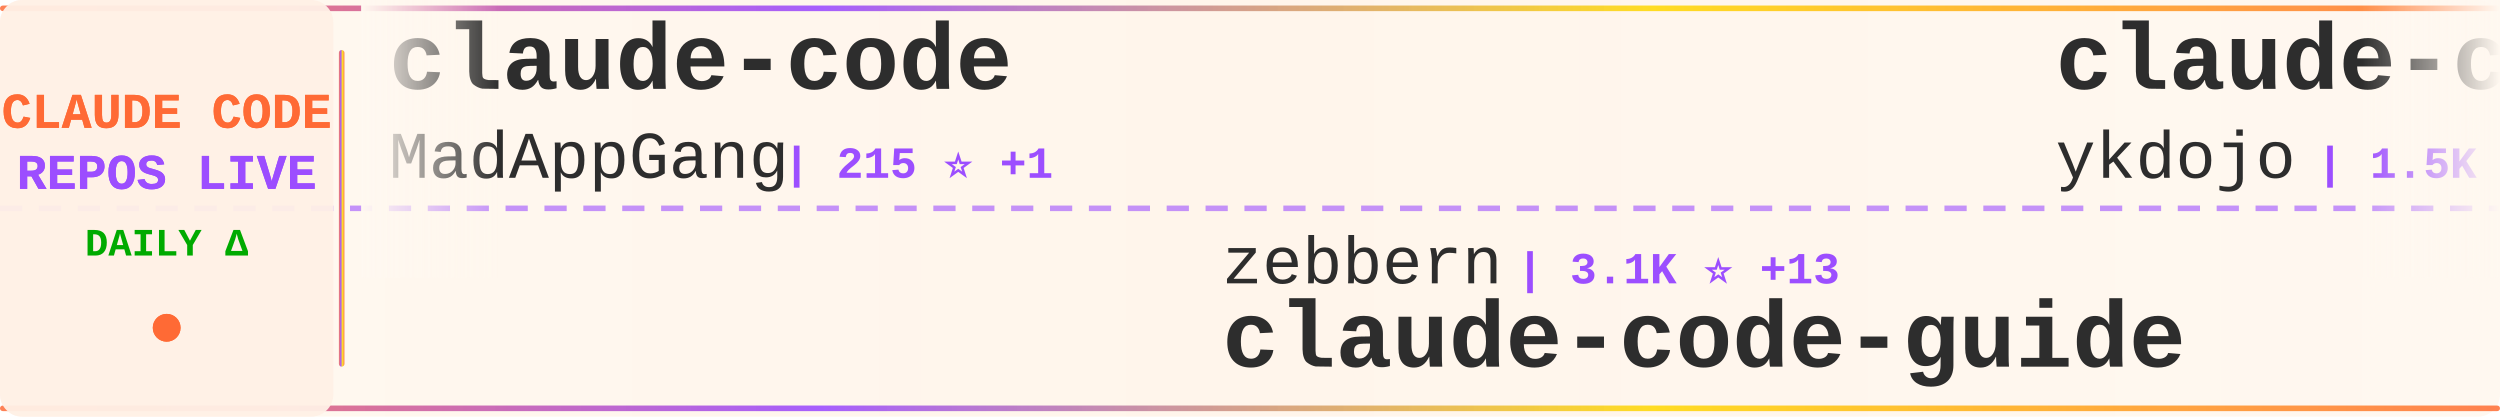
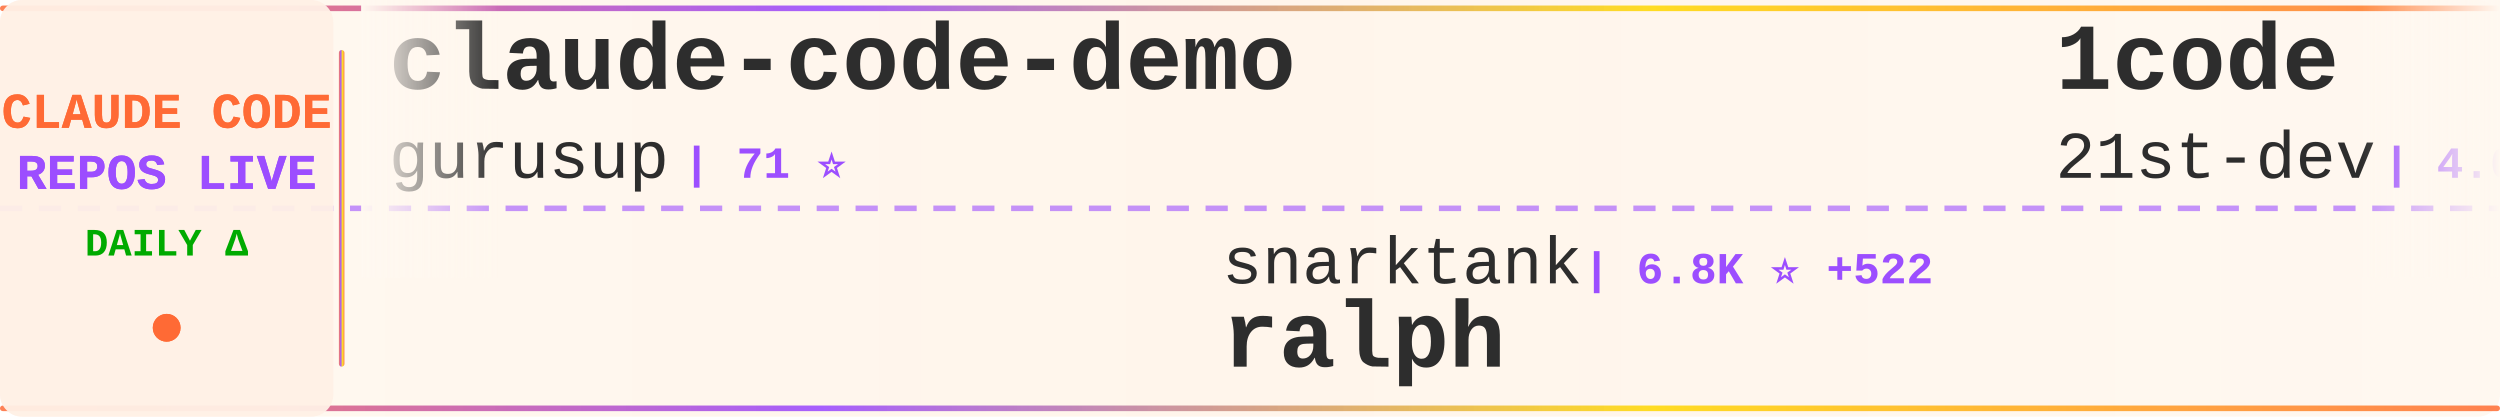
<svg xmlns="http://www.w3.org/2000/svg" width="900" height="150">
  <defs>
    <linearGradient id="tickerBg" x1="0%" y1="0%" x2="100%" y2="0%">
      <stop offset="0%" style="stop-color:#fff8f0;stop-opacity:0.98" />
      <stop offset="50%" style="stop-color:#fff5eb;stop-opacity:1" />
      <stop offset="100%" style="stop-color:#fff8f0;stop-opacity:0.98" />
    </linearGradient>
    <linearGradient id="borderGrad" x1="0%" y1="0%" x2="100%" y2="0%">
      <stop offset="0%" style="stop-color:#FF6B35;stop-opacity:0.85">
        <animate attributeName="stop-opacity" values="0.85;1;0.85" dur="2s" repeatCount="indefinite" />
      </stop>
      <stop offset="33%" style="stop-color:#9C4EFF;stop-opacity:0.9">
        <animate attributeName="stop-opacity" values="0.9;1;0.9" dur="2.2s" repeatCount="indefinite" />
      </stop>
      <stop offset="66%" style="stop-color:#FFD700;stop-opacity:0.85">
        <animate attributeName="stop-opacity" values="0.85;1;0.85" dur="1.8s" repeatCount="indefinite" />
      </stop>
      <stop offset="100%" style="stop-color:#FF6B35;stop-opacity:0.85">
        <animate attributeName="stop-opacity" values="0.85;1;0.85" dur="2s" repeatCount="indefinite" />
      </stop>
    </linearGradient>
    <filter id="textGlow">
      <feGaussianBlur stdDeviation="0.15" result="coloredBlur" />
      <feMerge>
        <feMergeNode in="coloredBlur" />
        <feMergeNode in="SourceGraphic" />
      </feMerge>
    </filter>
    <filter id="metricGlow">
      <feGaussianBlur stdDeviation="0.2" result="coloredBlur" />
      <feMerge>
        <feMergeNode in="coloredBlur" />
        <feMergeNode in="SourceGraphic" />
      </feMerge>
    </filter>
    <linearGradient id="leftFade" x1="0%" y1="0%" x2="100%" y2="0%">
      <stop offset="0%" style="stop-color:#fff8f0;stop-opacity:1" />
      <stop offset="100%" style="stop-color:#fff8f0;stop-opacity:0" />
    </linearGradient>
    <linearGradient id="rightFade" x1="0%" y1="0%" x2="100%" y2="0%">
      <stop offset="0%" style="stop-color:#fff8f0;stop-opacity:0" />
      <stop offset="100%" style="stop-color:#fff8f0;stop-opacity:1" />
    </linearGradient>
  </defs>
  <rect width="900" height="150" fill="url(#tickerBg)" rx="8" />
  <rect x="0" y="2" width="900" height="2" fill="url(#borderGrad)" rx="1" />
  <rect x="0" y="146" width="900" height="2" fill="url(#borderGrad)" rx="1" />
  <line x1="0" y1="75" x2="900" y2="75" stroke="#9C4EFF" stroke-width="2" stroke-dasharray="8 6" opacity="0.6" />
  <rect x="0" y="0" width="120" height="150" fill="#fff0e6" opacity="0.95" rx="8" />
  <text x="60" y="46" font-family="'Courier New', monospace" font-size="18" font-weight="bold" fill="#FF6B35" text-anchor="middle" filter="url(#textGlow)">
    CLAUDE CODE
  </text>
  <text x="60" y="68" font-family="'Courier New', monospace" font-size="18" font-weight="bold" fill="#9C4EFF" text-anchor="middle" filter="url(#textGlow)">
    REPOS LIVE
  </text>
  <text x="60" y="92" font-family="'Courier New', monospace" font-size="14" font-weight="bold" fill="#00aa00" text-anchor="middle">
    DAILY Δ
  </text>
  <circle cx="60" cy="118" r="5" fill="#FF6B35" filter="url(#metricGlow)">
    <animate attributeName="r" values="4;6;4" dur="1.5s" repeatCount="indefinite" />
    <animate attributeName="opacity" values="0.6;1;0.6" dur="1.5s" repeatCount="indefinite" />
  </circle>
  <rect x="122" y="18" width="2" height="114" fill="url(#borderGrad)" rx="1" />
  <clipPath id="tickerClip">
    <rect x="130" y="0" width="770" height="150" />
  </clipPath>
  <g clip-path="url(#tickerClip)">
    <g id="tickerItems">
      <animateTransform attributeName="transform" attributeType="XML" type="translate" from="0 0" to="-3000 0" dur="54s" repeatCount="indefinite" />
      <g transform="translate(0, 0)">
-         <text x="140" y="32" font-family="'Courier New', monospace" font-size="34" font-weight="bold" fill="#2d2d2d">claude-code</text>
-         <text x="140" y="64" font-family="'Courier New', monospace" font-size="24" font-weight="normal" fill="#2d2d2d" opacity="1.0">MadAppGang</text>
-         <text x="282" y="64" font-family="'Courier New', monospace" font-size="16" font-weight="bold" fill="#9C4EFF"> | 215 ⭐ +1</text>
+         <text x="140" y="32" font-family="'Courier New', monospace" font-size="34" font-weight="bold" fill="#2d2d2d">claude-code-demo</text>
+         <text x="140" y="64" font-family="'Courier New', monospace" font-size="24" font-weight="normal" fill="#2d2d2d" opacity="1.0">gurusup</text>
+         <text x="246" y="64" font-family="'Courier New', monospace" font-size="16" font-weight="bold" fill="#9C4EFF"> | 71 ⭐</text>
      </g>
      <g transform="translate(300, 0)">
-         <text x="140" y="102" font-family="'Courier New', monospace" font-size="24" font-weight="normal" fill="#2d2d2d" opacity="1.0">zebbern</text>
-         <text x="246" y="102" font-family="'Courier New', monospace" font-size="16" font-weight="bold" fill="#9C4EFF"> | 3.1K ⭐ +13</text>
-         <text x="140" y="132" font-family="'Courier New', monospace" font-size="34" font-weight="bold" fill="#2d2d2d">claude-code-guide</text>
+         <text x="140" y="102" font-family="'Courier New', monospace" font-size="24" font-weight="normal" fill="#2d2d2d" opacity="1.0">snarktank</text>
+         <text x="270" y="102" font-family="'Courier New', monospace" font-size="16" font-weight="bold" fill="#9C4EFF"> | 6.8K ⭐ +522</text>
+         <text x="140" y="132" font-family="'Courier New', monospace" font-size="34" font-weight="bold" fill="#2d2d2d">ralph</text>
      </g>
      <g transform="translate(600, 0)">
-         <text x="140" y="32" font-family="'Courier New', monospace" font-size="34" font-weight="bold" fill="#2d2d2d">claude-code-tips</text>
-         <text x="140" y="64" font-family="'Courier New', monospace" font-size="24" font-weight="normal" fill="#2d2d2d" opacity="1.0">ykdojo</text>
-         <text x="234" y="64" font-family="'Courier New', monospace" font-size="16" font-weight="bold" fill="#9C4EFF"> | 1.5K ⭐ +54</text>
+         <text x="140" y="32" font-family="'Courier New', monospace" font-size="34" font-weight="bold" fill="#2d2d2d">1code</text>
+         <text x="140" y="64" font-family="'Courier New', monospace" font-size="24" font-weight="normal" fill="#2d2d2d" opacity="1.0">21st-dev</text>
+         <text x="258" y="64" font-family="'Courier New', monospace" font-size="16" font-weight="bold" fill="#9C4EFF"> | 4.0K ⭐ +114</text>
      </g>
      <g transform="translate(900, 0)">
-         <text x="140" y="102" font-family="'Courier New', monospace" font-size="24" font-weight="normal" fill="#2d2d2d" opacity="1.0">ericbuess</text>
-         <text x="270" y="102" font-family="'Courier New', monospace" font-size="16" font-weight="bold" fill="#9C4EFF"> | 573 ⭐ +2</text>
-         <text x="140" y="132" font-family="'Courier New', monospace" font-size="34" font-weight="bold" fill="#2d2d2d">claude-code-docs</text>
+         <text x="140" y="102" font-family="'Courier New', monospace" font-size="24" font-weight="normal" fill="#2d2d2d" opacity="1.0">fuergaosi233</text>
+         <text x="306" y="102" font-family="'Courier New', monospace" font-size="16" font-weight="bold" fill="#9C4EFF"> | 1.9K ⭐ +8</text>
+         <text x="140" y="132" font-family="'Courier New', monospace" font-size="34" font-weight="bold" fill="#2d2d2d">claude-code-proxy</text>
      </g>
      <g transform="translate(1200, 0)">
-         <text x="140" y="32" font-family="'Courier New', monospace" font-size="34" font-weight="bold" fill="#2d2d2d">superdesign</text>
-         <text x="140" y="64" font-family="'Courier New', monospace" font-size="24" font-weight="normal" fill="#2d2d2d" opacity="1.0">superdesigndev</text>
-         <text x="330" y="64" font-family="'Courier New', monospace" font-size="16" font-weight="bold" fill="#9C4EFF"> | 5.8K ⭐ +12</text>
+         <text x="140" y="32" font-family="'Courier New', monospace" font-size="34" font-weight="bold" fill="#2d2d2d">claude-code-transcripts</text>
+         <text x="140" y="64" font-family="'Courier New', monospace" font-size="24" font-weight="normal" fill="#2d2d2d" opacity="1.0">simonw</text>
+         <text x="234" y="64" font-family="'Courier New', monospace" font-size="16" font-weight="bold" fill="#9C4EFF"> | 831 ⭐ +12</text>
      </g>
      <g transform="translate(1500, 0)">
-         <text x="140" y="102" font-family="'Courier New', monospace" font-size="24" font-weight="normal" fill="#2d2d2d" opacity="1.0">UfoMiao</text>
-         <text x="246" y="102" font-family="'Courier New', monospace" font-size="16" font-weight="bold" fill="#9C4EFF"> | 5.3K ⭐ +15</text>
-         <text x="140" y="132" font-family="'Courier New', monospace" font-size="34" font-weight="bold" fill="#2d2d2d">zcf</text>
+         <text x="140" y="102" font-family="'Courier New', monospace" font-size="24" font-weight="normal" fill="#2d2d2d" opacity="1.0">anthropics</text>
+         <text x="282" y="102" font-family="'Courier New', monospace" font-size="16" font-weight="bold" fill="#9C4EFF"> | 4.3K ⭐ +17</text>
+         <text x="140" y="132" font-family="'Courier New', monospace" font-size="34" font-weight="bold" fill="#2d2d2d">claude-agent-sdk-python</text>
      </g>
      <g transform="translate(1800, 0)">
-         <text x="140" y="32" font-family="'Courier New', monospace" font-size="34" font-weight="bold" fill="#2d2d2d">claude-code-acp</text>
-         <text x="140" y="64" font-family="'Courier New', monospace" font-size="24" font-weight="normal" fill="#2d2d2d" opacity="1.0">zed-industries</text>
-         <text x="330" y="64" font-family="'Courier New', monospace" font-size="16" font-weight="bold" fill="#9C4EFF"> | 776 ⭐ +8</text>
+         <text x="140" y="32" font-family="'Courier New', monospace" font-size="34" font-weight="bold" fill="#2d2d2d">claude-code-subagents</text>
+         <text x="140" y="64" font-family="'Courier New', monospace" font-size="24" font-weight="normal" fill="#2d2d2d" opacity="1.0">0xfurai</text>
+         <text x="246" y="64" font-family="'Courier New', monospace" font-size="16" font-weight="bold" fill="#9C4EFF"> | 651 ⭐ +2</text>
      </g>
      <g transform="translate(2100, 0)">
-         <text x="140" y="102" font-family="'Courier New', monospace" font-size="24" font-weight="normal" fill="#2d2d2d" opacity="1.0">router-for-me</text>
-         <text x="318" y="102" font-family="'Courier New', monospace" font-size="16" font-weight="bold" fill="#9C4EFF"> | 7.7K ⭐ +140</text>
-         <text x="140" y="132" font-family="'Courier New', monospace" font-size="34" font-weight="bold" fill="#2d2d2d">CLIProxyAPI</text>
+         <text x="140" y="102" font-family="'Courier New', monospace" font-size="24" font-weight="normal" fill="#2d2d2d" opacity="1.0">bfly123</text>
+         <text x="246" y="102" font-family="'Courier New', monospace" font-size="16" font-weight="bold" fill="#9C4EFF"> | 837 ⭐ +36</text>
+         <text x="140" y="132" font-family="'Courier New', monospace" font-size="34" font-weight="bold" fill="#2d2d2d">claude_code_bridge</text>
      </g>
      <g transform="translate(2400, 0)">
-         <text x="140" y="32" font-family="'Courier New', monospace" font-size="34" font-weight="bold" fill="#2d2d2d">claude-code-configs</text>
-         <text x="140" y="64" font-family="'Courier New', monospace" font-size="24" font-weight="normal" fill="#2d2d2d" opacity="1.0">Matt-Dionis</text>
-         <text x="294" y="64" font-family="'Courier New', monospace" font-size="16" font-weight="bold" fill="#9C4EFF"> | 604 ⭐ +1</text>
+         <text x="140" y="32" font-family="'Courier New', monospace" font-size="34" font-weight="bold" fill="#2d2d2d">awesome-claude-code-suba...</text>
+         <text x="140" y="64" font-family="'Courier New', monospace" font-size="24" font-weight="normal" fill="#2d2d2d" opacity="1.0">VoltAgent</text>
+         <text x="270" y="64" font-family="'Courier New', monospace" font-size="16" font-weight="bold" fill="#9C4EFF"> | 8.5K ⭐ +69</text>
      </g>
      <g transform="translate(2700, 0)">
-         <text x="140" y="102" font-family="'Courier New', monospace" font-size="24" font-weight="normal" fill="#2d2d2d" opacity="1.0">feiskyer</text>
-         <text x="258" y="102" font-family="'Courier New', monospace" font-size="16" font-weight="bold" fill="#9C4EFF"> | 1.1K ⭐ +11</text>
-         <text x="140" y="132" font-family="'Courier New', monospace" font-size="34" font-weight="bold" fill="#2d2d2d">claude-code-settings</text>
+         <text x="140" y="102" font-family="'Courier New', monospace" font-size="24" font-weight="normal" fill="#2d2d2d" opacity="1.0">stretchcloud</text>
+         <text x="306" y="102" font-family="'Courier New', monospace" font-size="16" font-weight="bold" fill="#9C4EFF"> | 724 ⭐</text>
+         <text x="140" y="132" font-family="'Courier New', monospace" font-size="34" font-weight="bold" fill="#2d2d2d">claude-code-unified-agen...</text>
      </g>
      <g transform="translate(3000, 0)">
-         <text x="140" y="32" font-family="'Courier New', monospace" font-size="34" font-weight="bold" fill="#2d2d2d">claude-code</text>
-         <text x="140" y="64" font-family="'Courier New', monospace" font-size="24" font-weight="normal" fill="#2d2d2d" opacity="1.0">MadAppGang</text>
-         <text x="282" y="64" font-family="'Courier New', monospace" font-size="16" font-weight="bold" fill="#9C4EFF"> | 215 ⭐ +1</text>
+         <text x="140" y="32" font-family="'Courier New', monospace" font-size="34" font-weight="bold" fill="#2d2d2d">claude-code-demo</text>
+         <text x="140" y="64" font-family="'Courier New', monospace" font-size="24" font-weight="normal" fill="#2d2d2d" opacity="1.0">gurusup</text>
+         <text x="246" y="64" font-family="'Courier New', monospace" font-size="16" font-weight="bold" fill="#9C4EFF"> | 71 ⭐</text>
      </g>
      <g transform="translate(3300, 0)">
-         <text x="140" y="102" font-family="'Courier New', monospace" font-size="24" font-weight="normal" fill="#2d2d2d" opacity="1.0">zebbern</text>
-         <text x="246" y="102" font-family="'Courier New', monospace" font-size="16" font-weight="bold" fill="#9C4EFF"> | 3.1K ⭐ +13</text>
-         <text x="140" y="132" font-family="'Courier New', monospace" font-size="34" font-weight="bold" fill="#2d2d2d">claude-code-guide</text>
+         <text x="140" y="102" font-family="'Courier New', monospace" font-size="24" font-weight="normal" fill="#2d2d2d" opacity="1.0">snarktank</text>
+         <text x="270" y="102" font-family="'Courier New', monospace" font-size="16" font-weight="bold" fill="#9C4EFF"> | 6.8K ⭐ +522</text>
+         <text x="140" y="132" font-family="'Courier New', monospace" font-size="34" font-weight="bold" fill="#2d2d2d">ralph</text>
      </g>
      <g transform="translate(3600, 0)">
-         <text x="140" y="32" font-family="'Courier New', monospace" font-size="34" font-weight="bold" fill="#2d2d2d">claude-code-tips</text>
-         <text x="140" y="64" font-family="'Courier New', monospace" font-size="24" font-weight="normal" fill="#2d2d2d" opacity="1.0">ykdojo</text>
-         <text x="234" y="64" font-family="'Courier New', monospace" font-size="16" font-weight="bold" fill="#9C4EFF"> | 1.5K ⭐ +54</text>
+         <text x="140" y="32" font-family="'Courier New', monospace" font-size="34" font-weight="bold" fill="#2d2d2d">1code</text>
+         <text x="140" y="64" font-family="'Courier New', monospace" font-size="24" font-weight="normal" fill="#2d2d2d" opacity="1.0">21st-dev</text>
+         <text x="258" y="64" font-family="'Courier New', monospace" font-size="16" font-weight="bold" fill="#9C4EFF"> | 4.0K ⭐ +114</text>
      </g>
      <g transform="translate(3900, 0)">
-         <text x="140" y="102" font-family="'Courier New', monospace" font-size="24" font-weight="normal" fill="#2d2d2d" opacity="1.0">ericbuess</text>
-         <text x="270" y="102" font-family="'Courier New', monospace" font-size="16" font-weight="bold" fill="#9C4EFF"> | 573 ⭐ +2</text>
-         <text x="140" y="132" font-family="'Courier New', monospace" font-size="34" font-weight="bold" fill="#2d2d2d">claude-code-docs</text>
+         <text x="140" y="102" font-family="'Courier New', monospace" font-size="24" font-weight="normal" fill="#2d2d2d" opacity="1.0">fuergaosi233</text>
+         <text x="306" y="102" font-family="'Courier New', monospace" font-size="16" font-weight="bold" fill="#9C4EFF"> | 1.9K ⭐ +8</text>
+         <text x="140" y="132" font-family="'Courier New', monospace" font-size="34" font-weight="bold" fill="#2d2d2d">claude-code-proxy</text>
      </g>
    </g>
  </g>
  <rect x="130" y="0" width="50" height="100" fill="url(#leftFade)" />
  <rect x="850" y="0" width="50" height="100" fill="url(#rightFade)" />
</svg>
